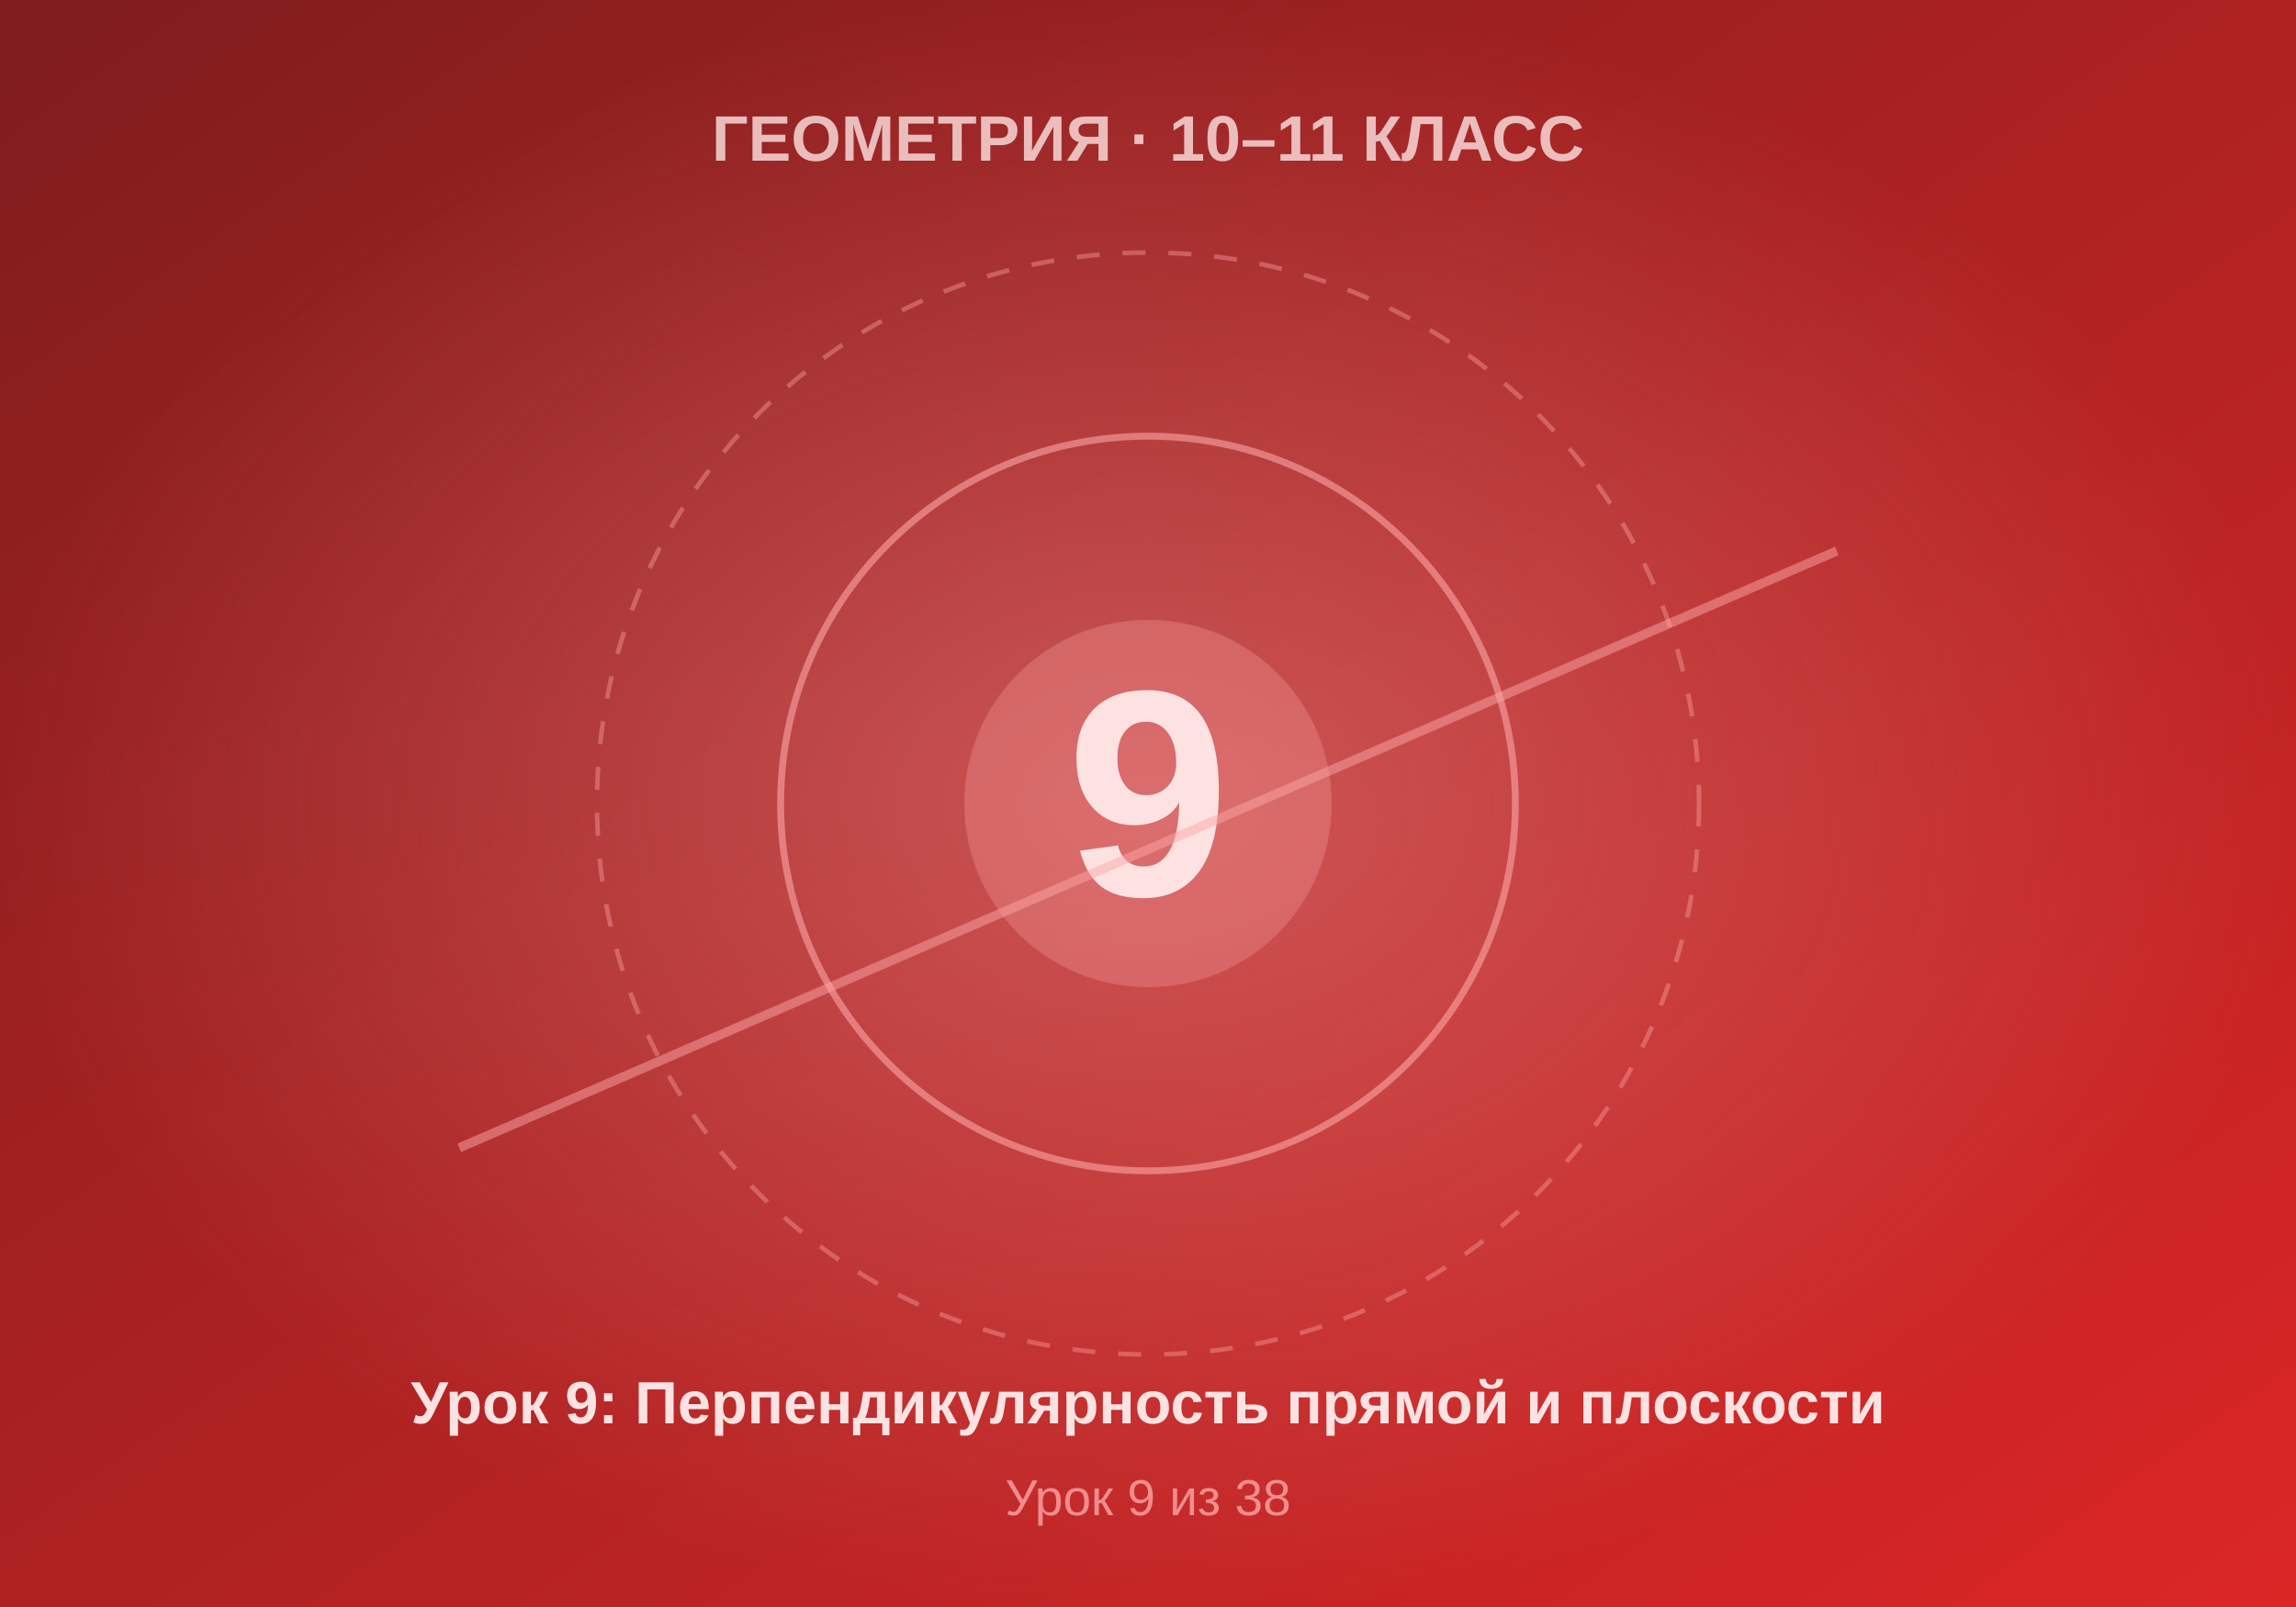
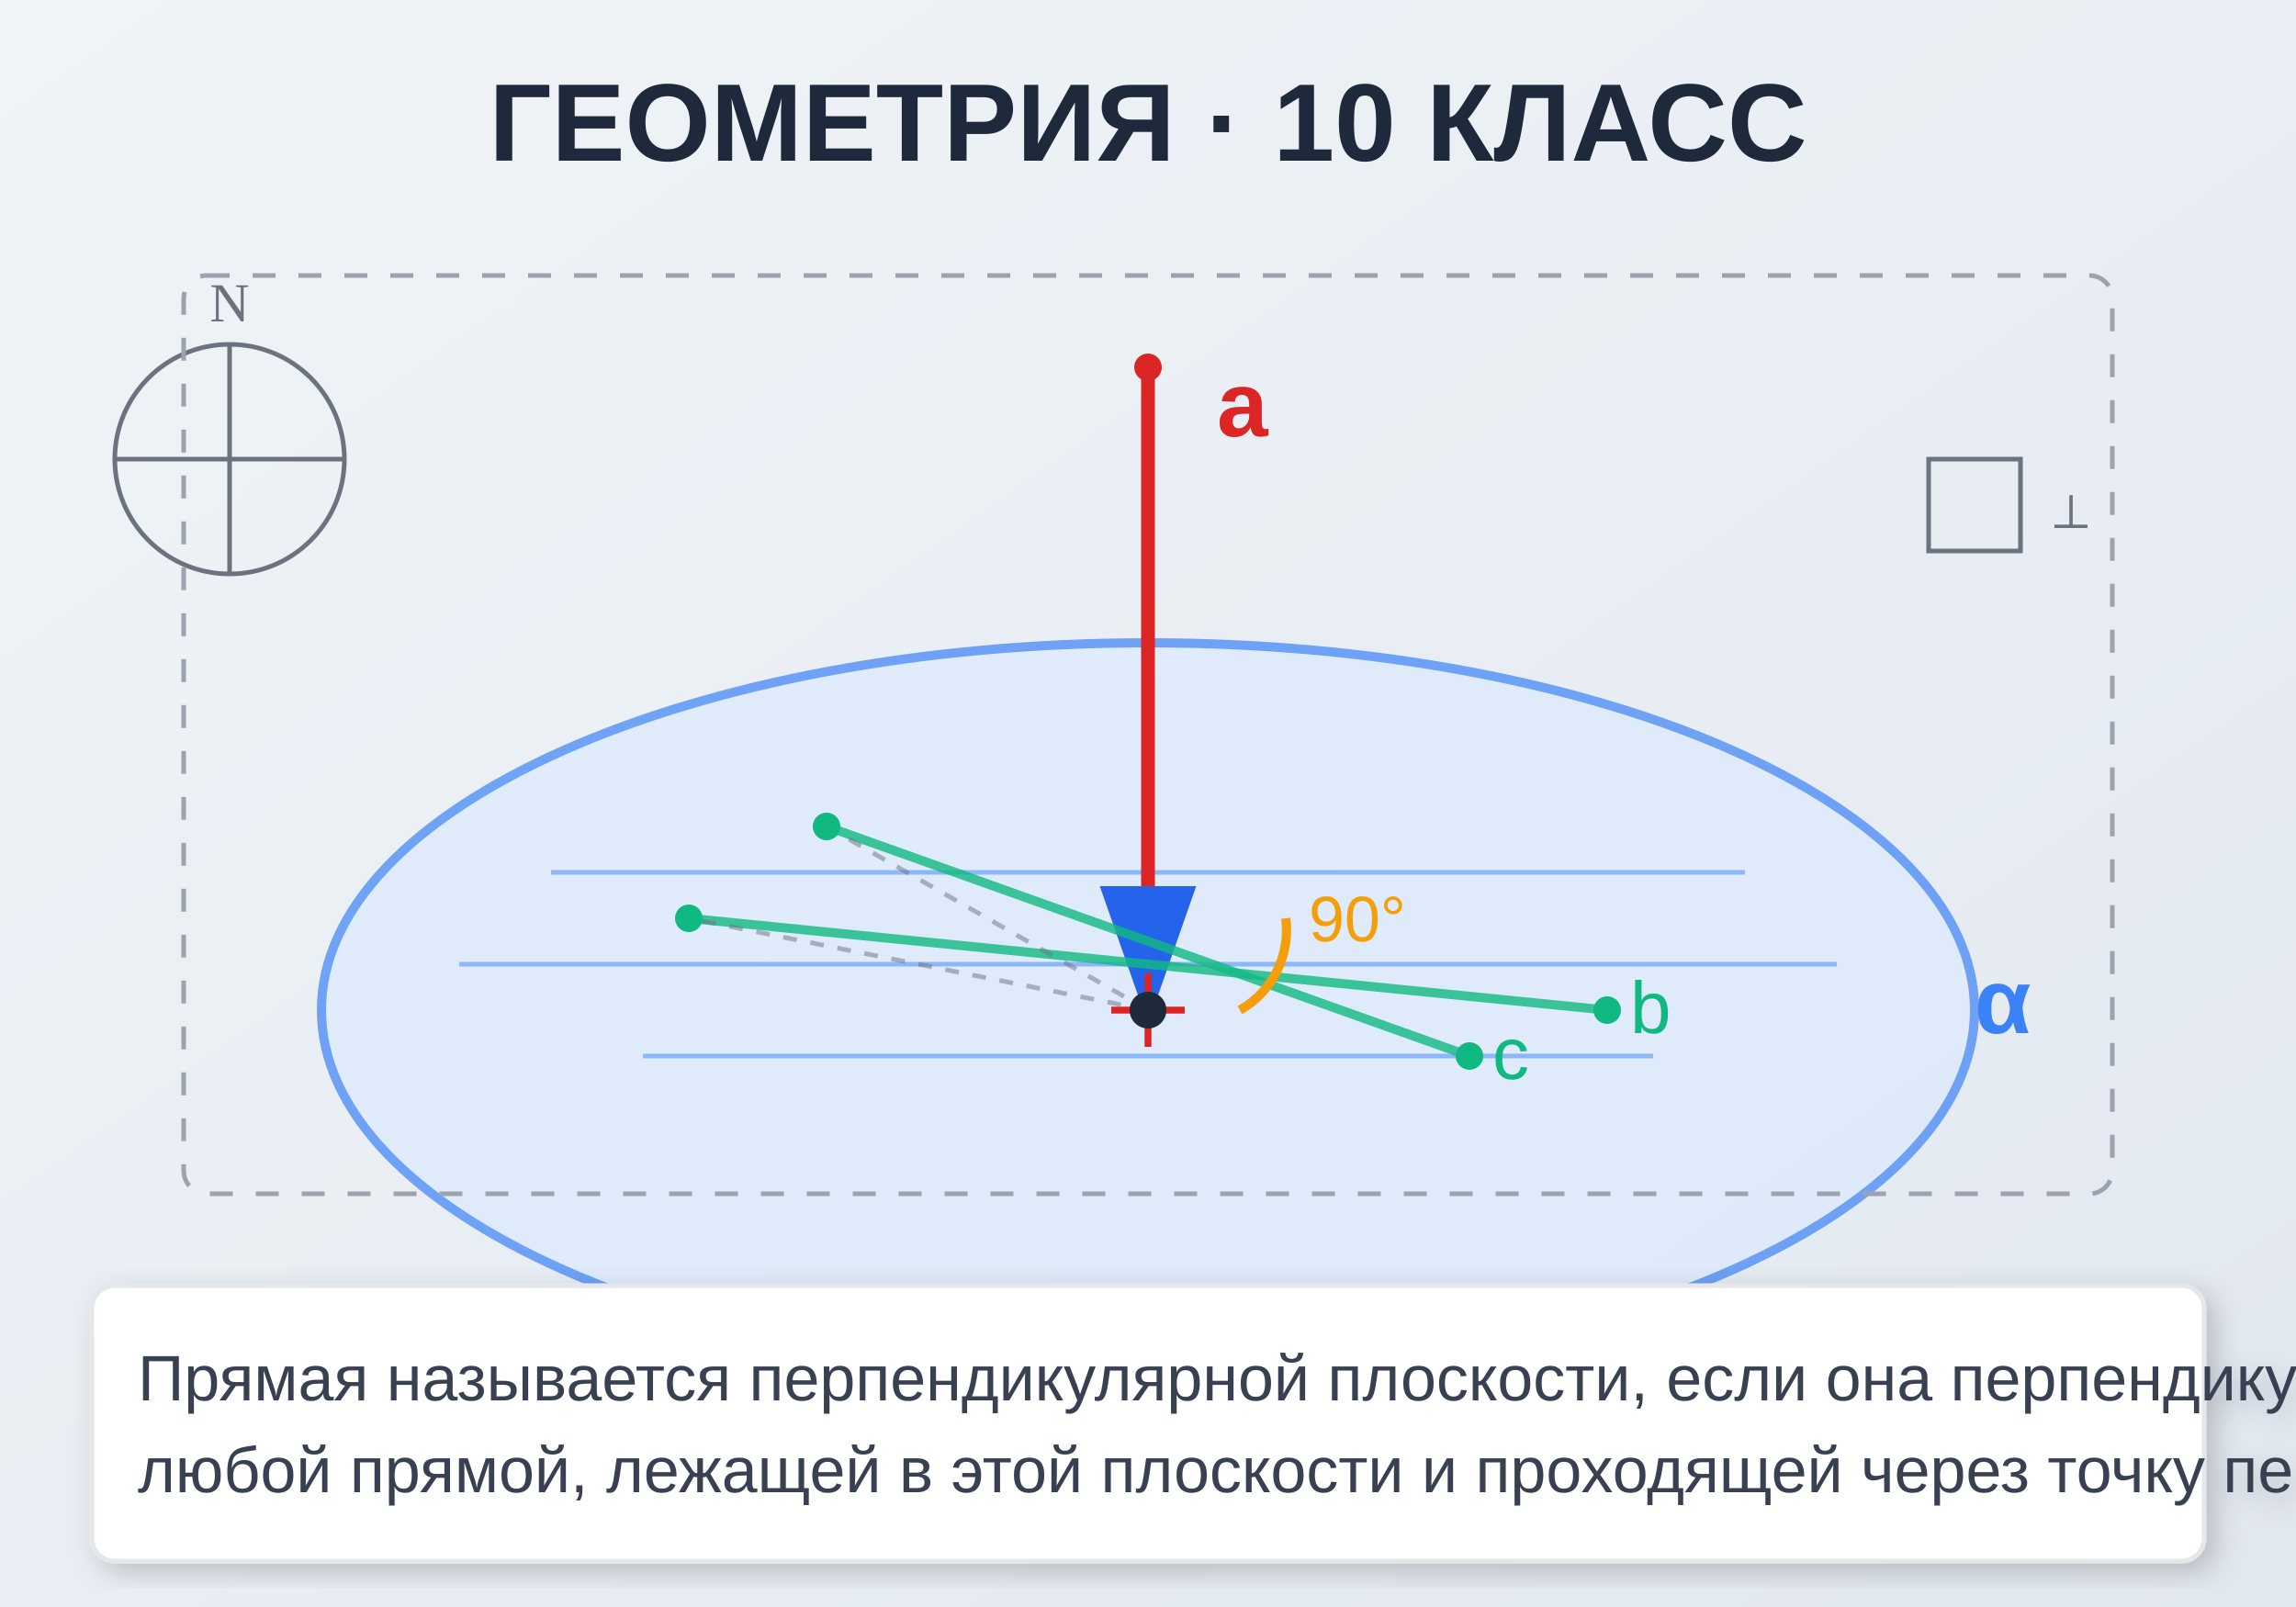
- <svg xmlns="http://www.w3.org/2000/svg" viewBox="0 0 500 350" width="500" height="350">
+ <svg xmlns="http://www.w3.org/2000/svg" viewBox="0 0 500 350">
  <defs>
-     <linearGradient id="bgGrad" x1="0%" y1="0%" x2="100%" y2="100%">
-       <stop offset="0%" style="stop-color:#7f1d1d" />
-       <stop offset="100%" style="stop-color:#dc2626" />
+     <linearGradient id="bgGradient" x1="0%" y1="0%" x2="100%" y2="100%">
+       <stop offset="0%" style="stop-color:#f0f4f8;stop-opacity:1" />
+       <stop offset="100%" style="stop-color:#e2e8f0;stop-opacity:1" />
    </linearGradient>
-     <radialGradient id="centerGlow" cx="50%" cy="50%" r="50%">
-       <stop offset="0%" style="stop-color:#fca5a5;stop-opacity:0.4" />
-       <stop offset="100%" style="stop-color:#fca5a5;stop-opacity:0" />
-     </radialGradient>
+     <filter id="shadow">
+       <feDropShadow dx="2" dy="2" stdDeviation="3" flood-opacity="0.2" />
+     </filter>
+     <marker id="arrowhead" markerWidth="10" markerHeight="7" refX="9" refY="3.5" orient="auto">
+       <polygon points="0 0, 10 3.5, 0 7" fill="#2563eb" />
+     </marker>
+     <g id="perpMark">
+       <circle cx="0" cy="0" r="3" fill="#dc2626" />
+       <line x1="-8" y1="0" x2="8" y2="0" stroke="#dc2626" stroke-width="1.5" />
+       <line x1="0" y1="-8" x2="0" y2="8" stroke="#dc2626" stroke-width="1.5" />
+     </g>
  </defs>
-   <rect width="500" height="350" fill="url(#bgGrad)" />
-   <rect width="500" height="350" fill="url(#centerGlow)" />
-   <circle cx="250" cy="175" r="120" fill="none" stroke="#fca5a5" stroke-width="1" stroke-dasharray="5,5" opacity="0.4" />
-   <circle cx="250" cy="175" r="80" fill="none" stroke="#fca5a5" stroke-width="1.5" opacity="0.6" />
-   <circle cx="250" cy="175" r="40" fill="#fca5a5" opacity="0.3" />
-   <text x="250" y="195" font-family="Arial, sans-serif" font-size="64" font-weight="bold" fill="#fee2e2" text-anchor="middle">9</text>
-   <text x="250" y="35" font-family="Arial, sans-serif" font-size="14" font-weight="bold" fill="#fee2e2" text-anchor="middle" opacity="0.8">ГЕОМЕТРИЯ · 10–11 КЛАСС</text>
-   <text x="250" y="310" font-family="Arial, sans-serif" font-size="13" font-weight="bold" fill="#fee2e2" text-anchor="middle">Урок 9: Перпендикулярность прямой и плоскости</text>
-   <text x="250" y="330" font-family="Arial, sans-serif" font-size="11" fill="#fca5a5" text-anchor="middle" opacity="0.8">Урок 9 из 38</text>
-   <line x1="100" y1="250" x2="400" y2="120" stroke="#fca5a5" stroke-width="2" opacity="0.5" />
+   <rect width="500" height="350" fill="url(#bgGradient)" />
+   <text x="250" y="35" text-anchor="middle" font-family="Arial, sans-serif" font-size="24" font-weight="bold" fill="#1e293b">
+     ГЕОМЕТРИЯ · 10 КЛАСС
+   </text>
+   <g id="plane">
+     <ellipse cx="250" cy="220" rx="180" ry="80" fill="#dbeafe" stroke="#3b82f6" stroke-width="2" opacity="0.7" />
+     <line x1="100" y1="210" x2="400" y2="210" stroke="#3b82f6" stroke-width="1" opacity="0.5" />
+     <line x1="120" y1="190" x2="380" y2="190" stroke="#3b82f6" stroke-width="1" opacity="0.5" />
+     <line x1="140" y1="230" x2="360" y2="230" stroke="#3b82f6" stroke-width="1" opacity="0.5" />
+     <text x="430" y="225" font-family="Arial, sans-serif" font-size="20" font-weight="bold" fill="#3b82f6">α</text>
+   </g>
+   <g id="perpendicularLine">
+     <line x1="250" y1="80" x2="250" y2="220" stroke="#dc2626" stroke-width="3" marker-end="url(#arrowhead)" />
+     <use href="#perpMark" x="250" y="220" />
+     <text x="265" y="95" font-family="Arial, sans-serif" font-size="20" font-weight="bold" fill="#dc2626">a</text>
+   </g>
+   <g id="lineInPlane">
+     <line x1="150" y1="200" x2="350" y2="220" stroke="#10b981" stroke-width="2" opacity="0.8" />
+     <text x="355" y="225" font-family="Arial, sans-serif" font-size="16" fill="#10b981">b</text>
+   </g>
+   <g id="lineInPlane2">
+     <line x1="180" y1="180" x2="320" y2="230" stroke="#10b981" stroke-width="2" opacity="0.8" />
+     <text x="325" y="235" font-family="Arial, sans-serif" font-size="16" fill="#10b981">c</text>
+   </g>
+   <g id="additionalLines">
+     <line x1="250" y1="220" x2="150" y2="200" stroke="#6b7280" stroke-width="1" stroke-dasharray="3,3" opacity="0.5" />
+     <line x1="250" y1="220" x2="180" y2="180" stroke="#6b7280" stroke-width="1" stroke-dasharray="3,3" opacity="0.5" />
+   </g>
+   <g id="points">
+     <circle cx="250" cy="220" r="4" fill="#1e293b" />
+     <circle cx="150" cy="200" r="3" fill="#10b981" />
+     <circle cx="350" cy="220" r="3" fill="#10b981" />
+     <circle cx="180" cy="180" r="3" fill="#10b981" />
+     <circle cx="320" cy="230" r="3" fill="#10b981" />
+     <circle cx="250" cy="80" r="3" fill="#dc2626" />
+   </g>
+   <g id="angle">
+     <path d="M 270 220 A 20 20 0 0 0 280 200" fill="none" stroke="#f59e0b" stroke-width="2" />
+     <text x="285" y="205" font-family="Arial, sans-serif" font-size="14" fill="#f59e0b">90°</text>
+   </g>
+   <g id="definition" filter="url(#shadow)">
+     <rect x="20" y="280" width="460" height="60" rx="5" fill="white" stroke="#e5e7eb" stroke-width="1" />
+     <text x="30" y="305" font-family="Arial, sans-serif" font-size="14" fill="#374151">
+       Прямая называется перпендикулярной плоскости, если она перпендикулярна
+     </text>
+     <text x="30" y="325" font-family="Arial, sans-serif" font-size="14" fill="#374151">
+       любой прямой, лежащей в этой плоскости и проходящей через точку пересечения.
+     </text>
+   </g>
+   <g id="decorations">
+     <g transform="translate(50, 100)">
+       <circle cx="0" cy="0" r="25" fill="none" stroke="#6b7280" stroke-width="1" />
+       <line x1="0" y1="-25" x2="0" y2="25" stroke="#6b7280" stroke-width="1" />
+       <line x1="-25" y1="0" x2="25" y2="0" stroke="#6b7280" stroke-width="1" />
+       <text x="0" y="-30" text-anchor="middle" font-size="12" fill="#6b7280">N</text>
+     </g>
+     <g transform="translate(420, 100)">
+       <path d="M 0 0 L 20 0 L 20 20 L 0 20 Z" fill="none" stroke="#6b7280" stroke-width="1" />
+       <text x="25" y="15" font-size="12" fill="#6b7280">⊥</text>
+     </g>
+   </g>
+   <rect x="40" y="60" width="420" height="200" fill="none" stroke="#9ca3af" stroke-width="1" stroke-dasharray="5,5" rx="5" />
</svg>
